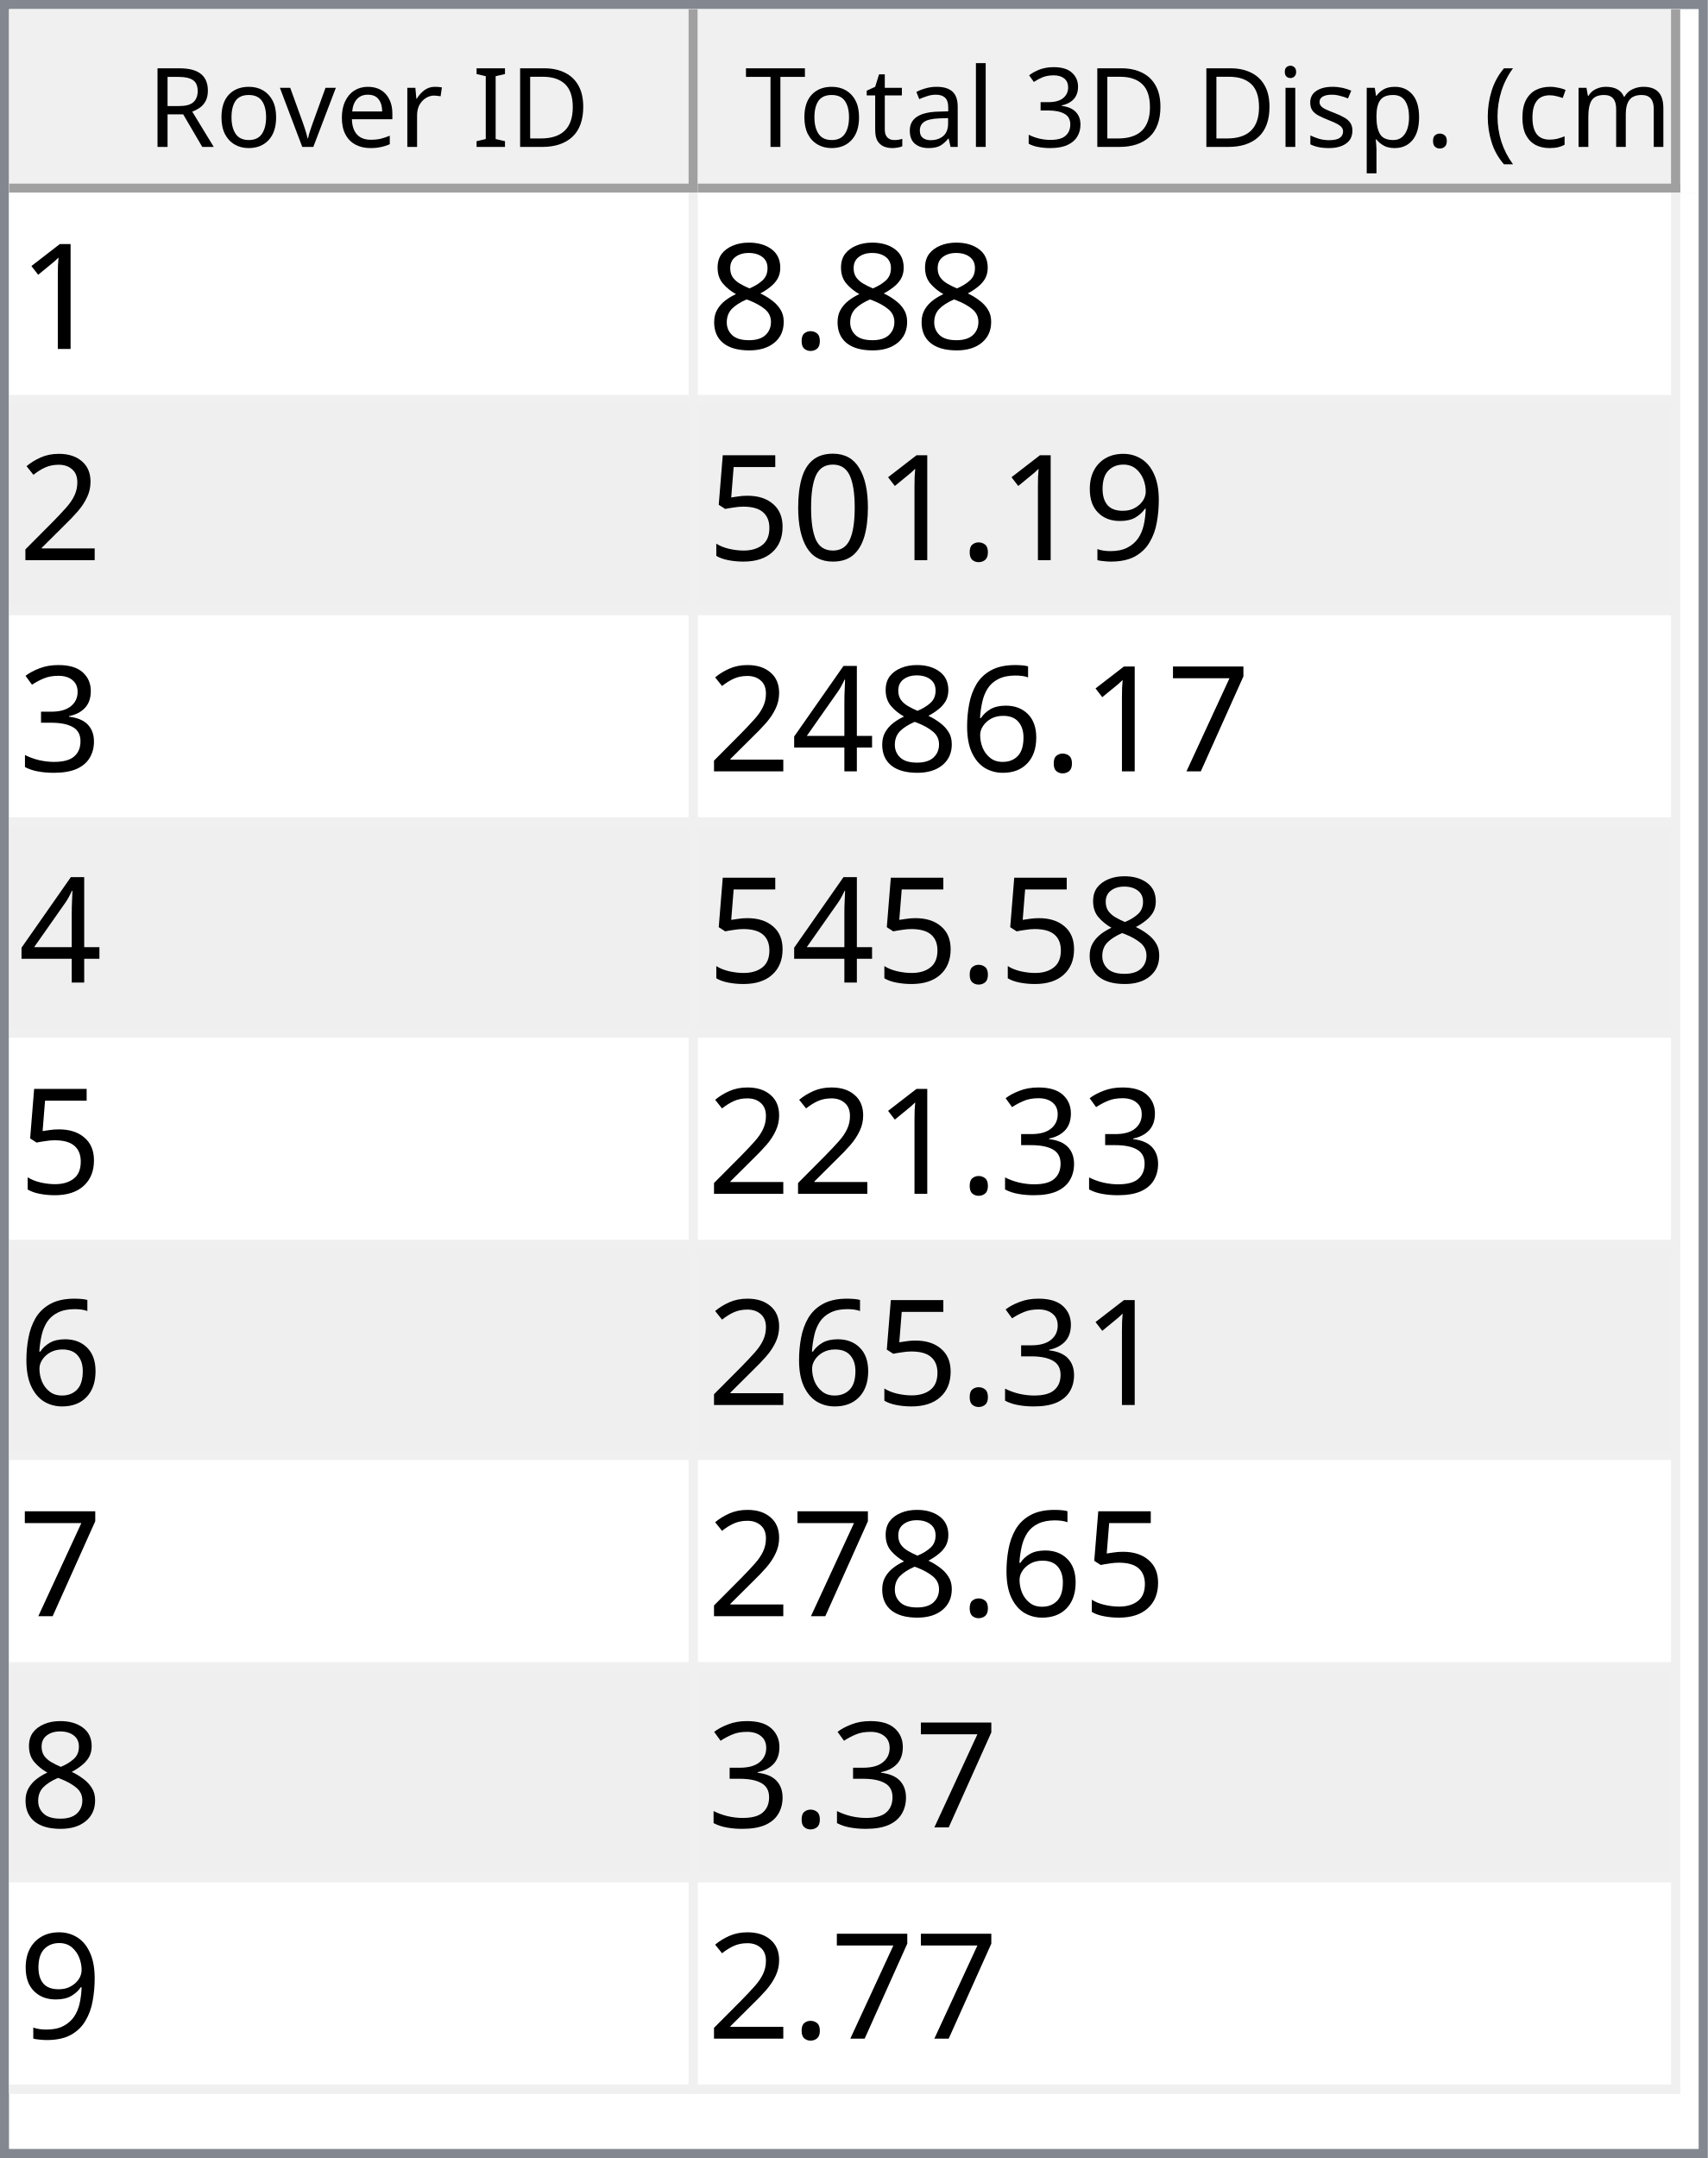
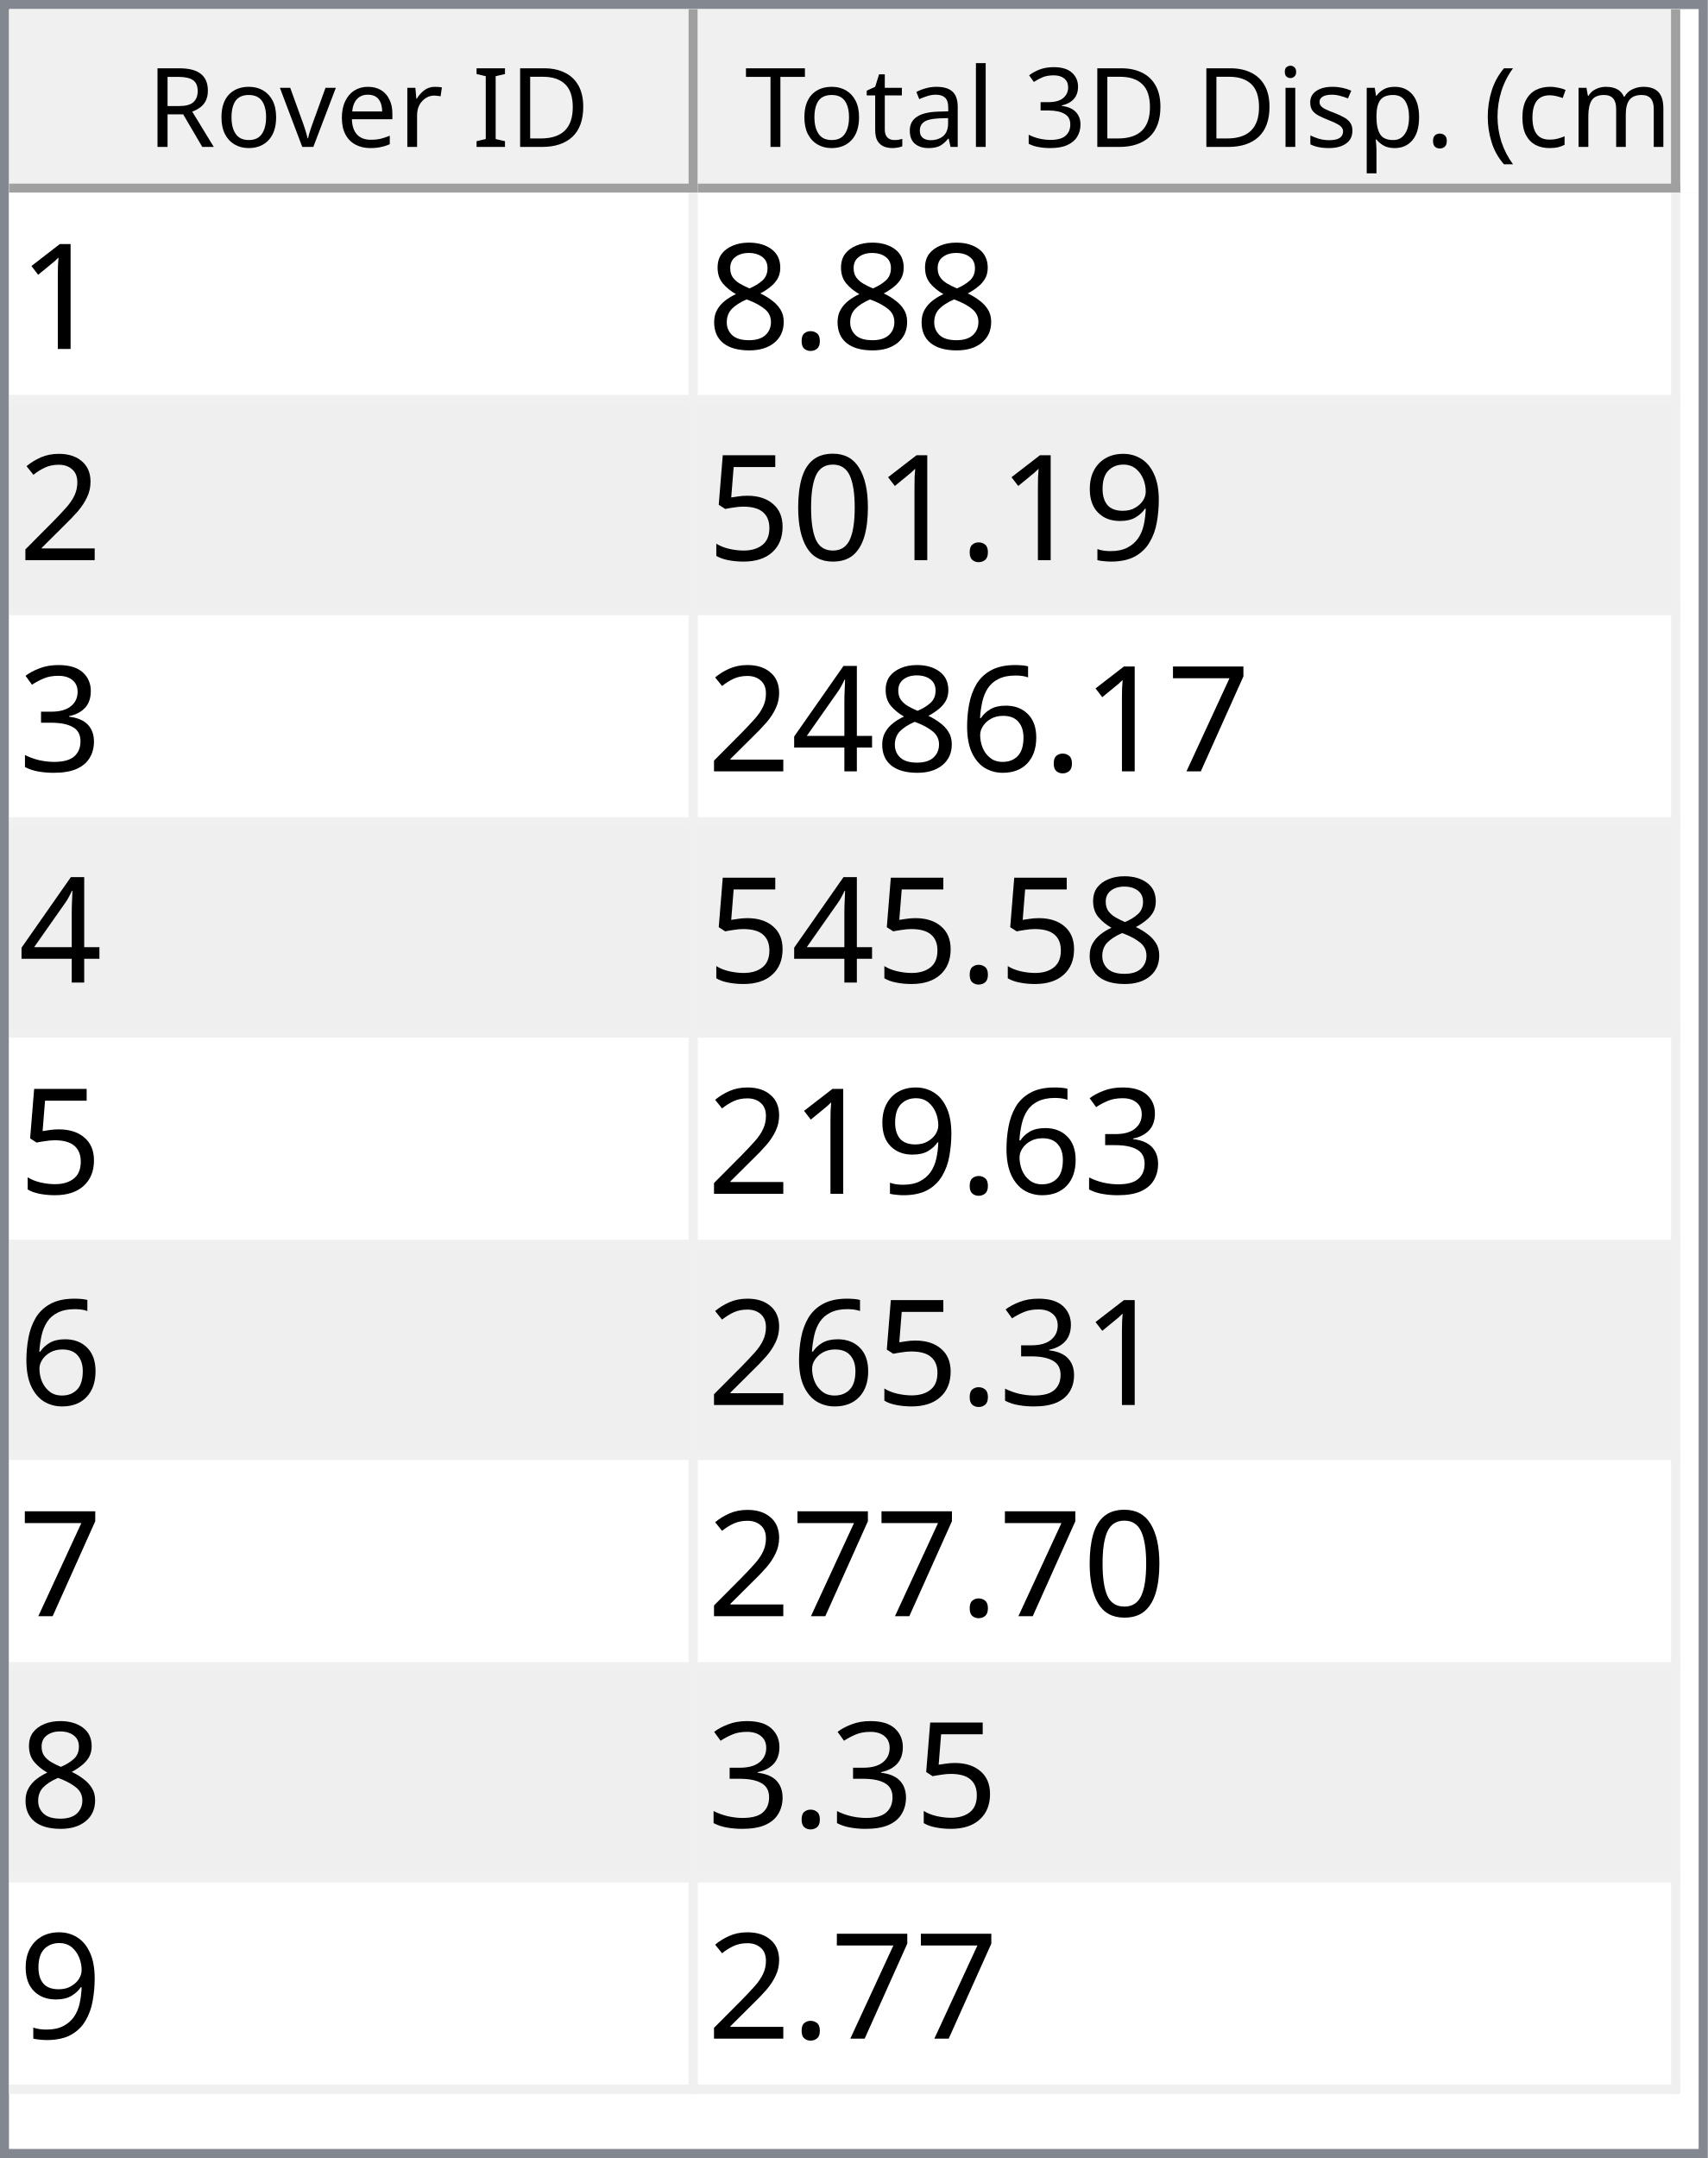
<svg xmlns="http://www.w3.org/2000/svg" style="fill-opacity:1; color-rendering:auto; color-interpolation:auto; text-rendering:auto; stroke:black; stroke-linecap:square; stroke-miterlimit:10; shape-rendering:auto; stroke-opacity:1; fill:black; stroke-dasharray:none; font-weight:normal; stroke-width:1; font-family:'Dialog'; font-style:normal; stroke-linejoin:miter; font-size:12px; stroke-dashoffset:0; image-rendering:auto;" width="186" height="235">
  <defs id="genericDefs" />
  <g>
    <defs id="defs1">
      <clipPath clipPathUnits="userSpaceOnUse" id="clipPath1">
        <path d="M0 0 L186 0 L186 235 L0 235 L0 0 Z" />
      </clipPath>
      <clipPath clipPathUnits="userSpaceOnUse" id="clipPath2">
        <path d="M0 0 L0 235 L186 235 L186 0 Z" />
      </clipPath>
      <clipPath clipPathUnits="userSpaceOnUse" id="clipPath3">
        <path d="M0 0 L0 20 L184 20 L184 0 Z" />
      </clipPath>
      <clipPath clipPathUnits="userSpaceOnUse" id="clipPath4">
        <path d="M0 0 L0 20 L75 20 L75 0 Z" />
      </clipPath>
      <clipPath clipPathUnits="userSpaceOnUse" id="clipPath5">
        <path d="M1 1 L1 19 L74 19 L74 1 Z" />
      </clipPath>
      <clipPath clipPathUnits="userSpaceOnUse" id="clipPath6">
        <path d="M0 0 L0 18 L73 18 L73 0 Z" />
      </clipPath>
      <clipPath clipPathUnits="userSpaceOnUse" id="clipPath7">
        <path d="M-0.5 -0.5 L-0.5 19.5 L74.5 19.5 L74.5 -0.5 Z" />
      </clipPath>
      <clipPath clipPathUnits="userSpaceOnUse" id="clipPath8">
        <path d="M0 0 L0 20 L107 20 L107 0 Z" />
      </clipPath>
      <clipPath clipPathUnits="userSpaceOnUse" id="clipPath9">
        <path d="M1 1 L1 19 L106 19 L106 1 Z" />
      </clipPath>
      <clipPath clipPathUnits="userSpaceOnUse" id="clipPath10">
        <path d="M0 0 L0 18 L105 18 L105 0 Z" />
      </clipPath>
      <clipPath clipPathUnits="userSpaceOnUse" id="clipPath11">
        <path d="M-0.5 -0.5 L-0.5 19.5 L106.5 19.5 L106.5 -0.5 Z" />
      </clipPath>
      <clipPath clipPathUnits="userSpaceOnUse" id="clipPath12">
        <path d="M0 0 L0 213 L184 213 L184 0 Z" />
      </clipPath>
      <clipPath clipPathUnits="userSpaceOnUse" id="clipPath13">
        <path d="M0 0 L0 207 L182 207 L182 0 Z" />
      </clipPath>
      <clipPath clipPathUnits="userSpaceOnUse" id="clipPath14">
        <path d="M-0.5 -0.5 L-0.5 206.5 L181.5 206.5 L181.5 -0.5 Z" />
      </clipPath>
      <clipPath clipPathUnits="userSpaceOnUse" id="clipPath15">
        <path d="M0 0 L0 22 L74 22 L74 0 Z" />
      </clipPath>
      <clipPath clipPathUnits="userSpaceOnUse" id="clipPath16">
        <path d="M0 0 L0 22 L106 22 L106 0 Z" />
      </clipPath>
      <font horiz-adv-x="64.551" id="font1">
        <font-face ascent="107.91" descent="25.098" units-per-em="100" style="font-style:normal; font-family:Segoe UI; font-weight:normal;" />
        <missing-glyph horiz-adv-x="64.551" d="M8.109 0 L8.109 68.266 L56.453 68.266 L56.453 0 L8.109 0 ZM15.328 7.234 L49.219 7.234 L49.219 61.031 L15.328 61.031 L15.328 7.234 Z" />
        <glyph unicode="D" horiz-adv-x="70.117" d="M9.188 0 L9.188 70.016 L28.516 70.016 Q65.531 70.016 65.531 35.891 Q65.531 19.672 55.25 9.836 Q44.969 0 27.734 0 L9.188 0 ZM17.391 62.594 L17.391 7.422 L27.828 7.422 Q41.609 7.422 49.273 14.797 Q56.938 22.172 56.938 35.688 Q56.938 62.594 28.328 62.594 L17.391 62.594 Z" />
        <glyph unicode="I" horiz-adv-x="26.611" d="M17.391 0 L9.188 0 L9.188 70.016 L17.391 70.016 L17.391 0 Z" />
        <glyph unicode=" " horiz-adv-x="27.393" d="" />
        <glyph unicode="r" horiz-adv-x="34.766" d="M34.188 41.891 Q32.078 43.5 28.125 43.5 Q23 43.5 19.555 38.672 Q16.109 33.844 16.109 25.484 L16.109 0 L8.109 0 L8.109 50 L16.109 50 L16.109 39.703 L16.312 39.703 Q18.016 44.969 21.531 47.922 Q25.047 50.875 29.391 50.875 Q32.516 50.875 34.188 50.203 L34.188 41.891 Z" />
        <glyph unicode="e" horiz-adv-x="52.295" d="M48.297 23 L12.984 23 Q13.188 14.656 17.484 10.109 Q21.781 5.562 29.297 5.562 Q37.75 5.562 44.828 11.141 L44.828 3.609 Q38.234 -1.172 27.391 -1.172 Q16.797 -1.172 10.742 5.641 Q4.688 12.453 4.688 24.812 Q4.688 36.469 11.305 43.82 Q17.922 51.172 27.734 51.172 Q37.547 51.172 42.922 44.828 Q48.297 38.484 48.297 27.203 L48.297 23 ZM40.094 29.781 Q40.047 36.719 36.75 40.578 Q33.453 44.438 27.594 44.438 Q21.922 44.438 17.969 40.383 Q14.016 36.328 13.094 29.781 L40.094 29.781 Z" />
        <glyph unicode="v" horiz-adv-x="47.9" d="M47.406 50 L27.484 0 L19.625 0 L0.688 50 L9.469 50 L22.172 13.672 Q23.578 9.672 23.922 6.688 L24.125 6.688 Q24.609 10.453 25.688 13.484 L38.969 50 L47.406 50 Z" />
        <glyph unicode="o" horiz-adv-x="58.594" d="M29 -1.172 Q17.922 -1.172 11.305 5.836 Q4.688 12.844 4.688 24.422 Q4.688 37.016 11.57 44.094 Q18.453 51.172 30.172 51.172 Q41.359 51.172 47.633 44.289 Q53.906 37.406 53.906 25.203 Q53.906 13.234 47.141 6.031 Q40.375 -1.172 29 -1.172 ZM29.594 44.438 Q21.875 44.438 17.383 39.188 Q12.891 33.938 12.891 24.703 Q12.891 15.828 17.43 10.695 Q21.969 5.562 29.594 5.562 Q37.359 5.562 41.531 10.594 Q45.703 15.625 45.703 24.906 Q45.703 34.281 41.531 39.359 Q37.359 44.438 29.594 44.438 Z" />
        <glyph unicode="R" horiz-adv-x="59.814" d="M59.375 0 L49.609 0 L37.891 19.625 Q36.281 22.359 34.766 24.289 Q33.25 26.219 31.664 27.438 Q30.078 28.656 28.25 29.219 Q26.422 29.781 24.125 29.781 L17.391 29.781 L17.391 0 L9.188 0 L9.188 70.016 L30.078 70.016 Q34.672 70.016 38.555 68.867 Q42.438 67.719 45.289 65.375 Q48.141 63.031 49.758 59.547 Q51.375 56.062 51.375 51.375 Q51.375 47.703 50.273 44.656 Q49.172 41.609 47.148 39.211 Q45.125 36.812 42.266 35.133 Q39.406 33.453 35.844 32.516 L35.844 32.328 Q37.594 31.547 38.891 30.547 Q40.188 29.547 41.359 28.18 Q42.531 26.812 43.68 25.078 Q44.828 23.344 46.234 21.047 L59.375 0 ZM17.391 62.594 L17.391 37.203 L28.516 37.203 Q31.594 37.203 34.203 38.133 Q36.812 39.062 38.719 40.797 Q40.625 42.531 41.703 45.047 Q42.781 47.562 42.781 50.688 Q42.781 56.297 39.141 59.445 Q35.5 62.594 28.609 62.594 L17.391 62.594 Z" />
        <glyph unicode=")" horiz-adv-x="30.176" d="M8.297 -15.922 L1.172 -15.922 Q16.406 2.344 16.406 26.812 Q16.406 51.469 1.078 70.016 L8.297 70.016 Q23.531 52.156 23.531 26.703 Q23.531 1.375 8.297 -15.922 Z" />
        <glyph unicode="m" horiz-adv-x="86.133" d="M79.109 0 L71.094 0 L71.094 28.719 Q71.094 37.016 68.531 40.727 Q65.969 44.438 59.906 44.438 Q54.781 44.438 51.195 39.75 Q47.609 35.062 47.609 28.516 L47.609 0 L39.594 0 L39.594 29.688 Q39.594 44.438 28.219 44.438 Q22.953 44.438 19.531 40.016 Q16.109 35.594 16.109 28.516 L16.109 0 L8.109 0 L8.109 50 L16.109 50 L16.109 42.094 L16.312 42.094 Q21.625 51.172 31.844 51.172 Q36.969 51.172 40.773 48.312 Q44.578 45.453 46 40.828 Q51.562 51.172 62.594 51.172 Q79.109 51.172 79.109 30.812 L79.109 0 Z" />
        <glyph unicode="c" horiz-adv-x="46.191" d="M42.188 2.297 Q36.422 -1.172 28.516 -1.172 Q17.828 -1.172 11.258 5.789 Q4.688 12.75 4.688 23.828 Q4.688 36.188 11.766 43.68 Q18.844 51.172 30.672 51.172 Q37.25 51.172 42.281 48.734 L42.281 40.531 Q36.719 44.438 30.375 44.438 Q22.703 44.438 17.797 38.945 Q12.891 33.453 12.891 24.516 Q12.891 15.719 17.508 10.641 Q22.125 5.562 29.891 5.562 Q36.422 5.562 42.188 9.906 L42.188 2.297 Z" />
        <glyph unicode="(" horiz-adv-x="30.176" d="M29.109 -15.922 L21.969 -15.922 Q6.844 1.375 6.844 26.703 Q6.844 52.156 21.969 70.016 L29.203 70.016 Q13.875 51.469 13.875 26.812 Q13.875 2.344 29.109 -15.922 Z" />
        <glyph unicode="." horiz-adv-x="21.68" d="M10.891 -1.078 Q8.641 -1.078 7.055 0.539 Q5.469 2.156 5.469 4.391 Q5.469 6.641 7.055 8.273 Q8.641 9.906 10.891 9.906 Q13.188 9.906 14.797 8.273 Q16.406 6.641 16.406 4.391 Q16.406 2.156 14.797 0.539 Q13.188 -1.078 10.891 -1.078 Z" />
        <glyph unicode="p" horiz-adv-x="58.789" d="M16.312 7.234 L16.109 7.234 L16.109 -23 L8.109 -23 L8.109 50 L16.109 50 L16.109 41.219 L16.312 41.219 Q22.219 51.172 33.594 51.172 Q43.266 51.172 48.688 44.461 Q54.109 37.75 54.109 26.469 Q54.109 13.922 48 6.375 Q41.891 -1.172 31.297 -1.172 Q21.578 -1.172 16.312 7.234 ZM16.109 27.391 L16.109 20.406 Q16.109 14.203 20.141 9.883 Q24.172 5.562 30.375 5.562 Q37.641 5.562 41.773 11.133 Q45.906 16.703 45.906 26.609 Q45.906 34.969 42.047 39.703 Q38.188 44.438 31.594 44.438 Q24.609 44.438 20.359 39.578 Q16.109 34.719 16.109 27.391 Z" />
        <glyph unicode="s" horiz-adv-x="42.432" d="M5.078 1.812 L5.078 10.406 Q11.625 5.562 19.484 5.562 Q30.031 5.562 30.031 12.594 Q30.031 14.594 29.125 15.992 Q28.219 17.391 26.68 18.461 Q25.141 19.531 23.07 20.383 Q21 21.234 18.609 22.172 Q15.281 23.484 12.766 24.828 Q10.25 26.172 8.57 27.859 Q6.891 29.547 6.031 31.695 Q5.172 33.844 5.172 36.719 Q5.172 40.234 6.789 42.945 Q8.406 45.656 11.086 47.484 Q13.766 49.312 17.211 50.242 Q20.656 51.172 24.312 51.172 Q30.812 51.172 35.938 48.922 L35.938 40.828 Q30.422 44.438 23.25 44.438 Q21 44.438 19.195 43.922 Q17.391 43.406 16.094 42.477 Q14.797 41.547 14.086 40.258 Q13.375 38.969 13.375 37.406 Q13.375 35.453 14.086 34.133 Q14.797 32.812 16.164 31.789 Q17.531 30.766 19.484 29.938 Q21.438 29.109 23.922 28.125 Q27.25 26.859 29.883 25.516 Q32.516 24.172 34.375 22.484 Q36.234 20.797 37.234 18.602 Q38.234 16.406 38.234 13.375 Q38.234 9.672 36.602 6.938 Q34.969 4.203 32.234 2.398 Q29.5 0.594 25.93 -0.289 Q22.359 -1.172 18.453 -1.172 Q10.75 -1.172 5.078 1.812 Z" />
        <glyph unicode="i" horiz-adv-x="24.219" d="M12.203 62.703 Q10.062 62.703 8.547 64.164 Q7.031 65.625 7.031 67.875 Q7.031 70.125 8.547 71.609 Q10.062 73.094 12.203 73.094 Q14.406 73.094 15.945 71.609 Q17.484 70.125 17.484 67.875 Q17.484 65.719 15.945 64.211 Q14.406 62.703 12.203 62.703 ZM16.109 0 L8.109 0 L8.109 50 L16.109 50 L16.109 0 Z" />
        <glyph unicode="3" horiz-adv-x="53.906" d="M46.531 19.828 Q46.531 15.094 44.75 11.211 Q42.969 7.328 39.719 4.57 Q36.469 1.812 31.93 0.297 Q27.391 -1.219 21.922 -1.219 Q11.922 -1.219 6 2.594 L6 11.188 Q13.094 5.609 22.219 5.609 Q25.875 5.609 28.828 6.539 Q31.781 7.469 33.906 9.227 Q36.031 10.984 37.18 13.477 Q38.328 15.969 38.328 19.094 Q38.328 32.812 18.797 32.812 L12.984 32.812 L12.984 39.594 L18.5 39.594 Q35.797 39.594 35.797 52.484 Q35.797 64.406 22.609 64.406 Q15.188 64.406 8.688 59.422 L8.688 67.188 Q15.375 71.188 24.609 71.188 Q29 71.188 32.57 69.969 Q36.141 68.75 38.68 66.555 Q41.219 64.359 42.609 61.281 Q44 58.203 44 54.5 Q44 40.672 30.031 36.719 L30.031 36.531 Q33.594 36.141 36.625 34.797 Q39.656 33.453 41.852 31.305 Q44.047 29.156 45.289 26.25 Q46.531 23.344 46.531 19.828 Z" />
        <glyph unicode="l" horiz-adv-x="24.219" d="M16.109 0 L8.109 0 L8.109 74.031 L16.109 74.031 L16.109 0 Z" />
        <glyph unicode="a" horiz-adv-x="50.879" d="M43.891 0 L35.891 0 L35.891 7.812 L35.688 7.812 Q30.469 -1.172 20.312 -1.172 Q12.844 -1.172 8.617 2.781 Q4.391 6.734 4.391 13.281 Q4.391 27.297 20.906 29.594 L35.891 31.688 Q35.891 44.438 25.594 44.438 Q16.547 44.438 9.281 38.281 L9.281 46.484 Q16.656 51.172 26.266 51.172 Q43.891 51.172 43.891 32.516 L43.891 0 ZM35.891 25.297 L23.828 23.641 Q18.266 22.859 15.43 20.875 Q12.594 18.891 12.594 13.875 Q12.594 10.203 15.211 7.883 Q17.828 5.562 22.172 5.562 Q28.125 5.562 32.008 9.742 Q35.891 13.922 35.891 20.312 L35.891 25.297 Z" />
        <glyph unicode="t" horiz-adv-x="33.887" d="M31.297 0.484 Q28.469 -1.078 23.828 -1.078 Q10.688 -1.078 10.688 13.578 L10.688 43.172 L2.094 43.172 L2.094 50 L10.688 50 L10.688 62.203 L18.703 64.797 L18.703 50 L31.297 50 L31.297 43.172 L18.703 43.172 L18.703 14.984 Q18.703 9.969 20.414 7.82 Q22.125 5.672 26.078 5.672 Q29.109 5.672 31.297 7.328 L31.297 0.484 Z" />
        <glyph unicode="T" horiz-adv-x="52.393" d="M50.594 62.594 L30.375 62.594 L30.375 0 L22.172 0 L22.172 62.594 L2 62.594 L2 70.016 L50.594 70.016 L50.594 62.594 Z" />
      </font>
      <font horiz-adv-x="75.0" id="font2">
        <font-face ascent="100.537" descent="21.973" units-per-em="100" style="font-style:normal; font-family:sans-serif; font-weight:normal;" />
        <missing-glyph horiz-adv-x="75.0" d="M12.5 0 L12.5 62.5 L62.5 62.5 L62.5 0 L12.5 0 ZM14.062 1.562 L60.938 1.562 L60.938 60.938 L14.062 60.938 L14.062 1.562 Z" />
        <glyph unicode="1" horiz-adv-x="55.615" d="M37.25 0 L28.469 0 L28.469 56 Q25.297 52.984 20.141 49.953 Q14.984 46.922 10.891 45.406 L10.891 53.906 Q18.266 57.375 23.781 62.305 Q29.297 67.234 31.594 71.875 L37.25 71.875 L37.25 0 Z" />
        <glyph unicode="." horiz-adv-x="27.783" d="M9.078 0 L9.078 10.016 L19.094 10.016 L19.094 0 L9.078 0 Z" />
        <glyph unicode="8" horiz-adv-x="55.615" d="M17.672 38.812 Q12.203 40.828 9.57 44.539 Q6.938 48.25 6.938 53.422 Q6.938 61.234 12.555 66.555 Q18.172 71.875 27.484 71.875 Q36.859 71.875 42.578 66.43 Q48.297 60.984 48.297 53.172 Q48.297 48.188 45.68 44.508 Q43.062 40.828 37.75 38.812 Q44.344 36.672 47.781 31.883 Q51.219 27.094 51.219 20.453 Q51.219 11.281 44.727 5.031 Q38.234 -1.219 27.641 -1.219 Q17.047 -1.219 10.547 5.055 Q4.047 11.328 4.047 20.703 Q4.047 27.688 7.594 32.398 Q11.141 37.109 17.672 38.812 ZM15.922 53.719 Q15.922 48.641 19.195 45.414 Q22.469 42.188 27.688 42.188 Q32.766 42.188 36.016 45.383 Q39.266 48.578 39.266 53.219 Q39.266 58.062 35.914 61.359 Q32.562 64.656 27.594 64.656 Q22.562 64.656 19.242 61.43 Q15.922 58.203 15.922 53.719 ZM13.094 20.656 Q13.094 16.891 14.875 13.375 Q16.656 9.859 20.172 7.93 Q23.688 6 27.734 6 Q34.031 6 38.133 10.055 Q42.234 14.109 42.234 20.359 Q42.234 26.703 38.016 30.859 Q33.797 35.016 27.438 35.016 Q21.234 35.016 17.164 30.914 Q13.094 26.812 13.094 20.656 Z" />
        <glyph unicode="2" horiz-adv-x="55.615" d="M50.344 8.453 L50.344 0 L3.031 0 Q2.938 3.172 4.047 6.109 Q5.859 10.938 9.836 15.625 Q13.812 20.312 21.344 26.469 Q33.016 36.031 37.117 41.625 Q41.219 47.219 41.219 52.203 Q41.219 57.422 37.477 61.008 Q33.734 64.594 27.734 64.594 Q21.391 64.594 17.578 60.789 Q13.766 56.984 13.719 50.25 L4.688 51.172 Q5.609 61.281 11.664 66.578 Q17.719 71.875 27.938 71.875 Q38.234 71.875 44.242 66.164 Q50.25 60.453 50.25 52 Q50.25 47.703 48.492 43.555 Q46.734 39.406 42.656 34.812 Q38.578 30.219 29.109 22.219 Q21.188 15.578 18.945 13.211 Q16.703 10.844 15.234 8.453 L50.344 8.453 Z" />
        <glyph unicode="9" horiz-adv-x="55.615" d="M5.469 16.547 L13.922 17.328 Q14.984 11.375 18.016 8.688 Q21.047 6 25.781 6 Q29.828 6 32.883 7.859 Q35.938 9.719 37.891 12.82 Q39.844 15.922 41.164 21.195 Q42.484 26.469 42.484 31.938 Q42.484 32.516 42.438 33.688 Q39.797 29.5 35.234 26.883 Q30.672 24.266 25.344 24.266 Q16.453 24.266 10.305 30.711 Q4.156 37.156 4.156 47.703 Q4.156 58.594 10.578 65.234 Q17 71.875 26.656 71.875 Q33.641 71.875 39.43 68.117 Q45.219 64.359 48.219 57.398 Q51.219 50.438 51.219 37.25 Q51.219 23.531 48.242 15.406 Q45.266 7.281 39.383 3.031 Q33.5 -1.219 25.594 -1.219 Q17.188 -1.219 11.867 3.445 Q6.547 8.109 5.469 16.547 ZM41.453 48.141 Q41.453 55.719 37.43 60.156 Q33.406 64.594 27.734 64.594 Q21.875 64.594 17.531 59.812 Q13.188 55.031 13.188 47.406 Q13.188 40.578 17.312 36.305 Q21.438 32.031 27.484 32.031 Q33.594 32.031 37.523 36.305 Q41.453 40.578 41.453 48.141 Z" />
        <glyph unicode="0" horiz-adv-x="55.615" d="M4.156 35.297 Q4.156 48 6.766 55.742 Q9.375 63.484 14.523 67.68 Q19.672 71.875 27.484 71.875 Q33.25 71.875 37.594 69.555 Q41.938 67.234 44.773 62.867 Q47.609 58.5 49.219 52.227 Q50.828 45.953 50.828 35.297 Q50.828 22.703 48.242 14.969 Q45.656 7.234 40.508 3.008 Q35.359 -1.219 27.484 -1.219 Q17.141 -1.219 11.234 6.203 Q4.156 15.141 4.156 35.297 ZM13.188 35.297 Q13.188 17.672 17.312 11.836 Q21.438 6 27.484 6 Q33.547 6 37.672 11.859 Q41.797 17.719 41.797 35.297 Q41.797 52.984 37.672 58.789 Q33.547 64.594 27.391 64.594 Q21.344 64.594 17.719 59.469 Q13.188 52.938 13.188 35.297 Z" />
        <glyph unicode="5" horiz-adv-x="55.615" d="M4.156 18.75 L13.375 19.531 Q14.406 12.797 18.141 9.398 Q21.875 6 27.156 6 Q33.5 6 37.891 10.789 Q42.281 15.578 42.281 23.484 Q42.281 31 38.062 35.352 Q33.844 39.703 27 39.703 Q22.75 39.703 19.336 37.773 Q15.922 35.844 13.969 32.766 L5.719 33.844 L12.641 70.609 L48.25 70.609 L48.25 62.203 L19.672 62.203 L15.828 42.969 Q22.266 47.469 29.344 47.469 Q38.719 47.469 45.164 40.969 Q51.609 34.469 51.609 24.266 Q51.609 14.547 45.953 7.469 Q39.062 -1.219 27.156 -1.219 Q17.391 -1.219 11.211 4.25 Q5.031 9.719 4.156 18.75 Z" />
        <glyph unicode="3" horiz-adv-x="55.615" d="M4.203 18.891 L12.984 20.062 Q14.5 12.594 18.141 9.297 Q21.781 6 27 6 Q33.203 6 37.477 10.297 Q41.75 14.594 41.75 20.953 Q41.75 27 37.797 30.93 Q33.844 34.859 27.734 34.859 Q25.25 34.859 21.531 33.891 L22.516 41.609 Q23.391 41.5 23.922 41.5 Q29.547 41.5 34.039 44.43 Q38.531 47.359 38.531 53.469 Q38.531 58.297 35.258 61.477 Q31.984 64.656 26.812 64.656 Q21.688 64.656 18.266 61.43 Q14.844 58.203 13.875 51.766 L5.078 53.328 Q6.688 62.156 12.398 67.016 Q18.109 71.875 26.609 71.875 Q32.469 71.875 37.398 69.359 Q42.328 66.844 44.945 62.5 Q47.562 58.156 47.562 53.266 Q47.562 48.641 45.07 44.828 Q42.578 41.016 37.703 38.766 Q44.047 37.312 47.562 32.695 Q51.078 28.078 51.078 21.141 Q51.078 11.766 44.242 5.25 Q37.406 -1.266 26.953 -1.266 Q17.531 -1.266 11.305 4.352 Q5.078 9.969 4.203 18.891 Z" />
        <glyph unicode="7" horiz-adv-x="55.615" d="M4.734 62.203 L4.734 70.656 L51.078 70.656 L51.078 63.812 Q44.234 56.547 37.523 44.484 Q30.812 32.422 27.156 19.672 Q24.516 10.688 23.781 0 L14.75 0 Q14.891 8.453 18.062 20.414 Q21.234 32.375 27.172 43.484 Q33.109 54.594 39.797 62.203 L4.734 62.203 Z" />
        <glyph unicode="6" horiz-adv-x="55.615" d="M49.75 54.047 L41.016 53.375 Q39.844 58.547 37.703 60.891 Q34.125 64.656 28.906 64.656 Q24.703 64.656 21.531 62.312 Q17.391 59.281 14.992 53.469 Q12.594 47.656 12.5 36.922 Q15.672 41.75 20.266 44.094 Q24.859 46.438 29.891 46.438 Q38.672 46.438 44.852 39.969 Q51.031 33.5 51.031 23.25 Q51.031 16.5 48.125 10.719 Q45.219 4.938 40.141 1.859 Q35.062 -1.219 28.609 -1.219 Q17.625 -1.219 10.695 6.859 Q3.766 14.938 3.766 33.5 Q3.766 54.25 11.422 63.672 Q18.109 71.875 29.438 71.875 Q37.891 71.875 43.289 67.141 Q48.688 62.406 49.75 54.047 ZM13.875 23.188 Q13.875 18.656 15.797 14.508 Q17.719 10.359 21.188 8.18 Q24.656 6 28.469 6 Q34.031 6 38.039 10.492 Q42.047 14.984 42.047 22.703 Q42.047 30.125 38.086 34.398 Q34.125 38.672 28.125 38.672 Q22.172 38.672 18.023 34.398 Q13.875 30.125 13.875 23.188 Z" />
        <glyph unicode="4" horiz-adv-x="55.615" d="M32.328 0 L32.328 17.141 L1.266 17.141 L1.266 25.203 L33.938 71.578 L41.109 71.578 L41.109 25.203 L50.781 25.203 L50.781 17.141 L41.109 17.141 L41.109 0 L32.328 0 ZM32.328 25.203 L32.328 57.469 L9.906 25.203 L32.328 25.203 Z" />
      </font>
    </defs>
    <g style="fill:white; stroke:white;">
      <rect x="0" y="0" width="186" style="clip-path:url(#clipPath1); stroke:none;" height="235" />
    </g>
    <g style="fill:white; text-rendering:optimizeSpeed; color-rendering:optimizeSpeed; image-rendering:optimizeSpeed; shape-rendering:crispEdges; stroke:white; color-interpolation:sRGB;">
      <rect x="0" width="186" height="235" y="0" style="stroke:none;" />
      <path style="stroke:none;" d="M0 235 L186 235 L186 0 L0 0 Z" />
    </g>
    <g style="fill:rgb(240,240,240); font-family:'Segoe UI'; stroke:rgb(240,240,240);">
      <rect x="0" y="0" width="186" style="clip-path:url(#clipPath2); stroke:none;" height="235" />
    </g>
    <g style="fill:rgb(130,135,144); font-family:'Segoe UI'; stroke:rgb(130,135,144);">
      <path d="M0 0 L186 0 L186 235 L0 235 L0 0 ZM1 1 L185 1 L185 234 L1 234 L1 1 Z" style="fill-rule:evenodd; clip-path:url(#clipPath2); stroke:none;" />
    </g>
    <g style="fill:white; font-family:'Segoe UI'; stroke:white;" transform="translate(1,1)">
      <rect x="0" y="0" width="184" style="clip-path:url(#clipPath3); stroke:none;" height="20" />
    </g>
    <g style="fill:rgb(240,240,240); font-family:'Segoe UI'; stroke:rgb(240,240,240);" transform="translate(1,1)">
      <rect x="0" y="0" width="75" style="clip-path:url(#clipPath4); stroke:none;" height="20" />
    </g>
    <g style="font-family:'Segoe UI';" transform="translate(2,2)">
      <text x="14" xml:space="preserve" y="14" style="clip-path:url(#clipPath6); stroke:none;">Rover ID</text>
    </g>
    <g style="fill:rgb(160,160,160); font-family:'Segoe UI'; stroke:rgb(160,160,160); stroke-linejoin:bevel;" transform="translate(1.5,1.5)">
      <line x1="74" x2="74" y1="0" style="fill:none; clip-path:url(#clipPath7);" y2="19" />
    </g>
    <g style="fill:rgb(160,160,160); font-family:'Segoe UI'; stroke:rgb(160,160,160); stroke-linejoin:bevel;" transform="matrix(1,0,0,1,1,1) translate(0.5,0.5)">
      <line x1="0" x2="74" y1="19" style="fill:none; clip-path:url(#clipPath7);" y2="19" />
    </g>
    <g style="fill:rgb(240,240,240); font-family:'Segoe UI'; stroke:rgb(240,240,240);" transform="translate(76,1)">
      <rect x="0" y="0" width="107" style="clip-path:url(#clipPath8); stroke:none;" height="20" />
    </g>
    <g style="font-family:'Segoe UI';" transform="translate(77,2)">
      <text x="1" xml:space="preserve" y="14" style="clip-path:url(#clipPath10); stroke:none;"> Total 3D Disp. (cm)</text>
    </g>
    <g style="fill:rgb(160,160,160); font-family:'Segoe UI'; stroke:rgb(160,160,160); stroke-linejoin:bevel;" transform="translate(76.5,1.5)">
      <line x1="106" x2="106" y1="0" style="fill:none; clip-path:url(#clipPath11);" y2="19" />
    </g>
    <g style="fill:rgb(160,160,160); font-family:'Segoe UI'; stroke:rgb(160,160,160); stroke-linejoin:bevel;" transform="matrix(1,0,0,1,76,1) translate(0.5,0.5)">
      <line x1="0" x2="106" y1="19" style="fill:none; clip-path:url(#clipPath11);" y2="19" />
    </g>
    <g style="fill:white; font-family:'Segoe UI'; stroke:white;" transform="translate(1,21)">
      <rect x="0" y="0" width="184" style="clip-path:url(#clipPath12); stroke:none;" height="213" />
    </g>
    <g style="fill:rgb(240,240,240); font-size:16px; font-family:sans-serif; stroke:rgb(240,240,240);" transform="translate(1,21)">
      <rect x="0" y="0" width="182" style="clip-path:url(#clipPath13); stroke:none;" height="207" />
      <line transform="translate(0.5,0.5)" x1="0" x2="181" y1="22" style="clip-path:url(#clipPath14); fill:none; stroke-linejoin:bevel;" y2="22" />
    </g>
    <g transform="matrix(1,0,0,1,1,21) translate(0.5,0.5)" style="fill:rgb(240,240,240); font-size:16px; font-family:sans-serif; stroke:rgb(240,240,240); stroke-linejoin:bevel;">
      <line x1="0" x2="181" y1="45" style="fill:none; clip-path:url(#clipPath14);" y2="45" />
    </g>
    <g transform="matrix(1,0,0,1,1,21) translate(0.5,0.5)" style="fill:rgb(240,240,240); font-size:16px; font-family:sans-serif; stroke:rgb(240,240,240); stroke-linejoin:bevel;">
      <line x1="0" x2="181" y1="68" style="fill:none; clip-path:url(#clipPath14);" y2="68" />
    </g>
    <g transform="matrix(1,0,0,1,1,21) translate(0.5,0.5)" style="fill:rgb(240,240,240); font-size:16px; font-family:sans-serif; stroke:rgb(240,240,240); stroke-linejoin:bevel;">
      <line x1="0" x2="181" y1="91" style="fill:none; clip-path:url(#clipPath14);" y2="91" />
    </g>
    <g transform="matrix(1,0,0,1,1,21) translate(0.5,0.5)" style="fill:rgb(240,240,240); font-size:16px; font-family:sans-serif; stroke:rgb(240,240,240); stroke-linejoin:bevel;">
      <line x1="0" x2="181" y1="114" style="fill:none; clip-path:url(#clipPath14);" y2="114" />
    </g>
    <g transform="matrix(1,0,0,1,1,21) translate(0.5,0.5)" style="fill:rgb(240,240,240); font-size:16px; font-family:sans-serif; stroke:rgb(240,240,240); stroke-linejoin:bevel;">
      <line x1="0" x2="181" y1="137" style="fill:none; clip-path:url(#clipPath14);" y2="137" />
    </g>
    <g transform="matrix(1,0,0,1,1,21) translate(0.5,0.5)" style="fill:rgb(240,240,240); font-size:16px; font-family:sans-serif; stroke:rgb(240,240,240); stroke-linejoin:bevel;">
      <line x1="0" x2="181" y1="160" style="fill:none; clip-path:url(#clipPath14);" y2="160" />
    </g>
    <g transform="matrix(1,0,0,1,1,21) translate(0.5,0.5)" style="fill:rgb(240,240,240); font-size:16px; font-family:sans-serif; stroke:rgb(240,240,240); stroke-linejoin:bevel;">
      <line x1="0" x2="181" y1="183" style="fill:none; clip-path:url(#clipPath14);" y2="183" />
    </g>
    <g transform="matrix(1,0,0,1,1,21) translate(0.5,0.5)" style="fill:rgb(240,240,240); font-size:16px; font-family:sans-serif; stroke:rgb(240,240,240); stroke-linejoin:bevel;">
      <line x1="0" x2="181" y1="206" style="fill:none; clip-path:url(#clipPath14);" y2="206" />
    </g>
    <g transform="matrix(1,0,0,1,1,21) translate(0.5,0.5)" style="fill:rgb(240,240,240); font-size:16px; font-family:sans-serif; stroke:rgb(240,240,240); stroke-linejoin:bevel;">
      <line x1="74" x2="74" y1="0" style="fill:none; clip-path:url(#clipPath14);" y2="206" />
    </g>
    <g transform="matrix(1,0,0,1,1,21) translate(0.5,0.5)" style="fill:rgb(240,240,240); font-size:16px; font-family:sans-serif; stroke:rgb(240,240,240); stroke-linejoin:bevel;">
      <line x1="181" x2="181" y1="0" style="fill:none; clip-path:url(#clipPath14);" y2="206" />
    </g>
    <g style="fill:white; font-size:16px; font-family:sans-serif; stroke:white;" transform="matrix(1,0,0,1,1,21)">
      <rect x="0" y="0" width="74" style="clip-path:url(#clipPath15); stroke:none;" height="22" />
      <text x="1" y="17" style="fill:black; clip-path:url(#clipPath15); stroke:none;" xml:space="preserve">1</text>
    </g>
    <g style="fill:white; font-size:16px; font-family:sans-serif; stroke:white;" transform="matrix(1,0,0,1,1,21) translate(75,0)">
      <rect x="0" y="0" width="106" style="clip-path:url(#clipPath16); stroke:none;" height="22" />
      <text x="1" y="17" style="fill:black; clip-path:url(#clipPath16); stroke:none;" xml:space="preserve">8.88</text>
    </g>
    <g style="fill:rgb(239,239,239); font-size:16px; font-family:sans-serif; stroke:rgb(239,239,239);" transform="matrix(1,0,0,1,1,21) translate(0,23)">
      <rect x="0" y="0" width="74" style="clip-path:url(#clipPath15); stroke:none;" height="22" />
      <text x="1" y="17" style="fill:black; clip-path:url(#clipPath15); stroke:none;" xml:space="preserve">2</text>
    </g>
    <g style="fill:rgb(239,239,239); font-size:16px; font-family:sans-serif; stroke:rgb(239,239,239);" transform="matrix(1,0,0,1,1,21) translate(75,23)">
      <rect x="0" y="0" width="106" style="clip-path:url(#clipPath16); stroke:none;" height="22" />
      <text x="1" y="17" style="fill:black; clip-path:url(#clipPath16); stroke:none;" xml:space="preserve">501.19</text>
    </g>
    <g style="fill:white; font-size:16px; font-family:sans-serif; stroke:white;" transform="matrix(1,0,0,1,1,21) translate(0,46)">
      <rect x="0" y="0" width="74" style="clip-path:url(#clipPath15); stroke:none;" height="22" />
      <text x="1" y="17" style="fill:black; clip-path:url(#clipPath15); stroke:none;" xml:space="preserve">3</text>
    </g>
    <g style="fill:white; font-size:16px; font-family:sans-serif; stroke:white;" transform="matrix(1,0,0,1,1,21) translate(75,46)">
      <rect x="0" y="0" width="106" style="clip-path:url(#clipPath16); stroke:none;" height="22" />
      <text x="1" y="17" style="fill:black; clip-path:url(#clipPath16); stroke:none;" xml:space="preserve">2486.17</text>
    </g>
    <g style="fill:rgb(239,239,239); font-size:16px; font-family:sans-serif; stroke:rgb(239,239,239);" transform="matrix(1,0,0,1,1,21) translate(0,69)">
      <rect x="0" y="0" width="74" style="clip-path:url(#clipPath15); stroke:none;" height="22" />
      <text x="1" y="17" style="fill:black; clip-path:url(#clipPath15); stroke:none;" xml:space="preserve">4</text>
    </g>
    <g style="fill:rgb(239,239,239); font-size:16px; font-family:sans-serif; stroke:rgb(239,239,239);" transform="matrix(1,0,0,1,1,21) translate(75,69)">
      <rect x="0" y="0" width="106" style="clip-path:url(#clipPath16); stroke:none;" height="22" />
      <text x="1" y="17" style="fill:black; clip-path:url(#clipPath16); stroke:none;" xml:space="preserve">545.58</text>
    </g>
    <g style="fill:white; font-size:16px; font-family:sans-serif; stroke:white;" transform="matrix(1,0,0,1,1,21) translate(0,92)">
      <rect x="0" y="0" width="74" style="clip-path:url(#clipPath15); stroke:none;" height="22" />
      <text x="1" y="17" style="fill:black; clip-path:url(#clipPath15); stroke:none;" xml:space="preserve">5</text>
    </g>
    <g style="fill:white; font-size:16px; font-family:sans-serif; stroke:white;" transform="matrix(1,0,0,1,1,21) translate(75,92)">
      <rect x="0" y="0" width="106" style="clip-path:url(#clipPath16); stroke:none;" height="22" />
-       <text x="1" y="17" style="fill:black; clip-path:url(#clipPath16); stroke:none;" xml:space="preserve">221.33</text>
+       <text x="1" y="17" style="fill:black; clip-path:url(#clipPath16); stroke:none;" xml:space="preserve">219.63</text>
    </g>
    <g style="fill:rgb(239,239,239); font-size:16px; font-family:sans-serif; stroke:rgb(239,239,239);" transform="matrix(1,0,0,1,1,21) translate(0,115)">
      <rect x="0" y="0" width="74" style="clip-path:url(#clipPath15); stroke:none;" height="22" />
      <text x="1" y="17" style="fill:black; clip-path:url(#clipPath15); stroke:none;" xml:space="preserve">6</text>
    </g>
    <g style="fill:rgb(239,239,239); font-size:16px; font-family:sans-serif; stroke:rgb(239,239,239);" transform="matrix(1,0,0,1,1,21) translate(75,115)">
      <rect x="0" y="0" width="106" style="clip-path:url(#clipPath16); stroke:none;" height="22" />
      <text x="1" y="17" style="fill:black; clip-path:url(#clipPath16); stroke:none;" xml:space="preserve">265.31</text>
    </g>
    <g style="fill:white; font-size:16px; font-family:sans-serif; stroke:white;" transform="matrix(1,0,0,1,1,21) translate(0,138)">
      <rect x="0" y="0" width="74" style="clip-path:url(#clipPath15); stroke:none;" height="22" />
      <text x="1" y="17" style="fill:black; clip-path:url(#clipPath15); stroke:none;" xml:space="preserve">7</text>
    </g>
    <g style="fill:white; font-size:16px; font-family:sans-serif; stroke:white;" transform="matrix(1,0,0,1,1,21) translate(75,138)">
      <rect x="0" y="0" width="106" style="clip-path:url(#clipPath16); stroke:none;" height="22" />
-       <text x="1" y="17" style="fill:black; clip-path:url(#clipPath16); stroke:none;" xml:space="preserve">278.65</text>
+       <text x="1" y="17" style="fill:black; clip-path:url(#clipPath16); stroke:none;" xml:space="preserve">277.70</text>
    </g>
    <g style="fill:rgb(239,239,239); font-size:16px; font-family:sans-serif; stroke:rgb(239,239,239);" transform="matrix(1,0,0,1,1,21) translate(0,161)">
      <rect x="0" y="0" width="74" style="clip-path:url(#clipPath15); stroke:none;" height="22" />
      <text x="1" y="17" style="fill:black; clip-path:url(#clipPath15); stroke:none;" xml:space="preserve">8</text>
    </g>
    <g style="fill:rgb(239,239,239); font-size:16px; font-family:sans-serif; stroke:rgb(239,239,239);" transform="matrix(1,0,0,1,1,21) translate(75,161)">
      <rect x="0" y="0" width="106" style="clip-path:url(#clipPath16); stroke:none;" height="22" />
-       <text x="1" y="17" style="fill:black; clip-path:url(#clipPath16); stroke:none;" xml:space="preserve">3.37</text>
+       <text x="1" y="17" style="fill:black; clip-path:url(#clipPath16); stroke:none;" xml:space="preserve">3.35</text>
    </g>
    <g style="fill:white; font-size:16px; font-family:sans-serif; stroke:white;" transform="matrix(1,0,0,1,1,21) translate(0,184)">
      <rect x="0" y="0" width="74" style="clip-path:url(#clipPath15); stroke:none;" height="22" />
      <text x="1" y="17" style="fill:black; clip-path:url(#clipPath15); stroke:none;" xml:space="preserve">9</text>
    </g>
    <g style="fill:white; font-size:16px; font-family:sans-serif; stroke:white;" transform="matrix(1,0,0,1,1,21) translate(75,184)">
      <rect x="0" y="0" width="106" style="clip-path:url(#clipPath16); stroke:none;" height="22" />
      <text x="1" y="17" style="fill:black; clip-path:url(#clipPath16); stroke:none;" xml:space="preserve">2.77</text>
    </g>
  </g>
</svg>
